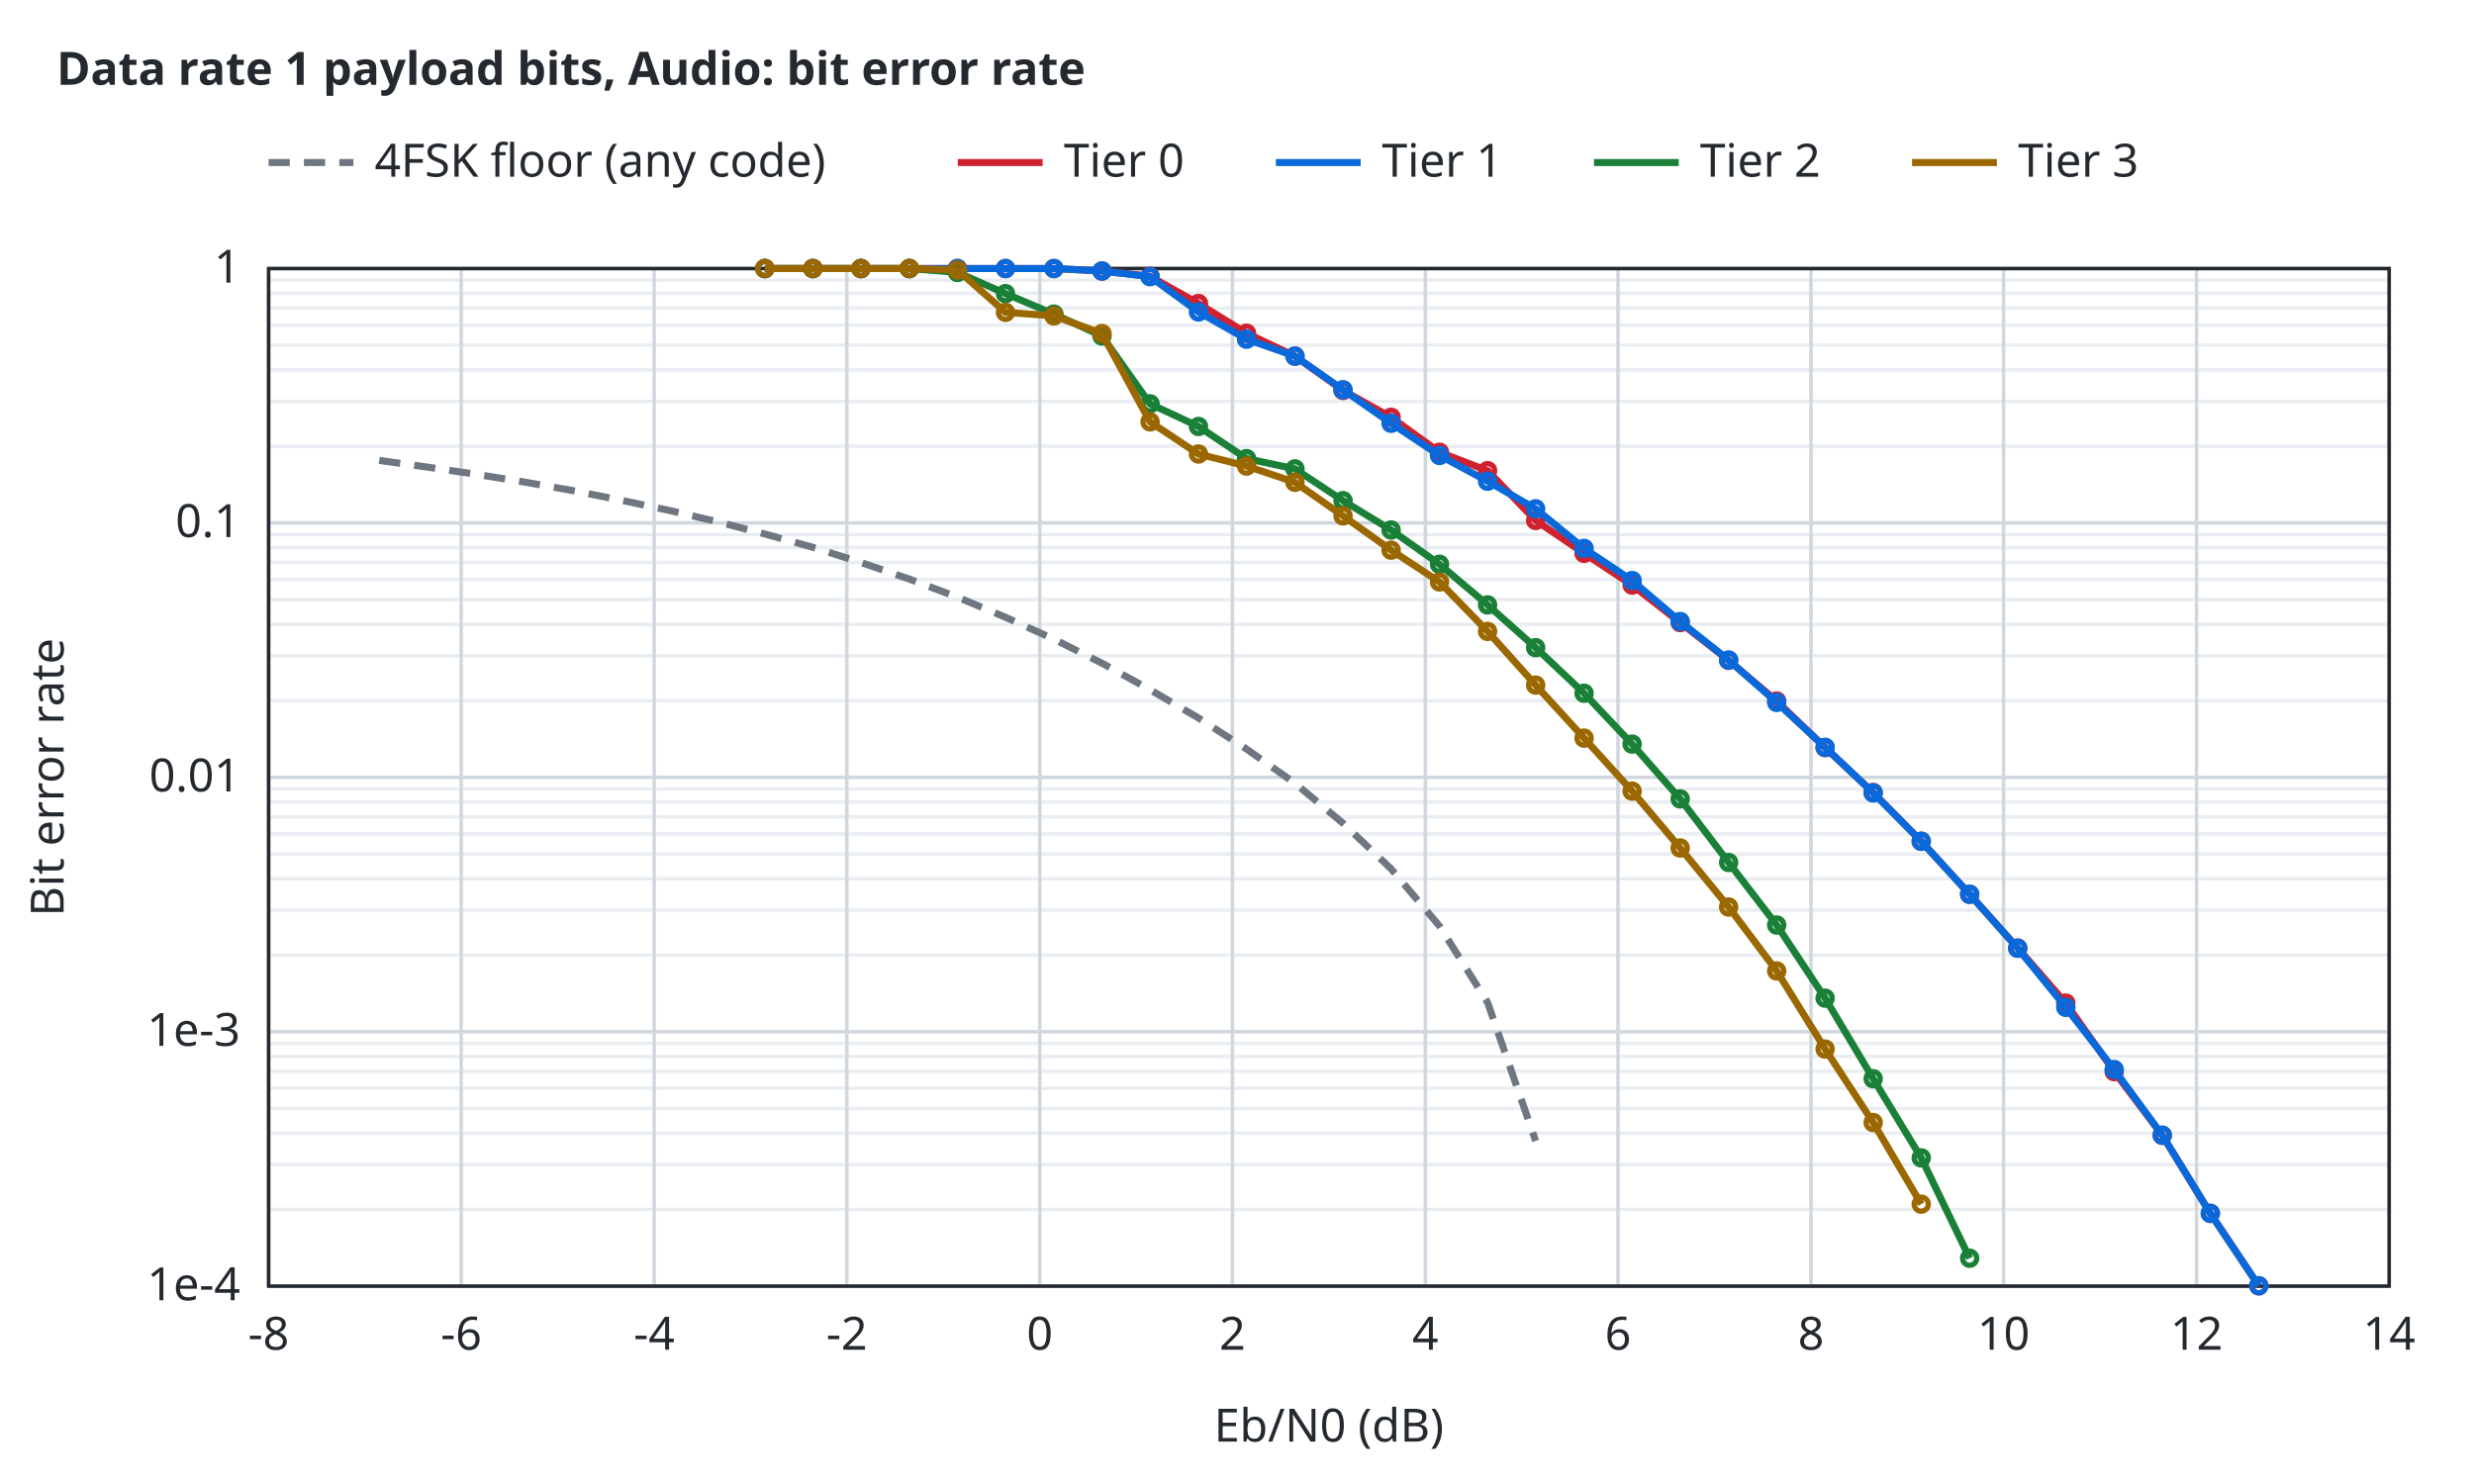
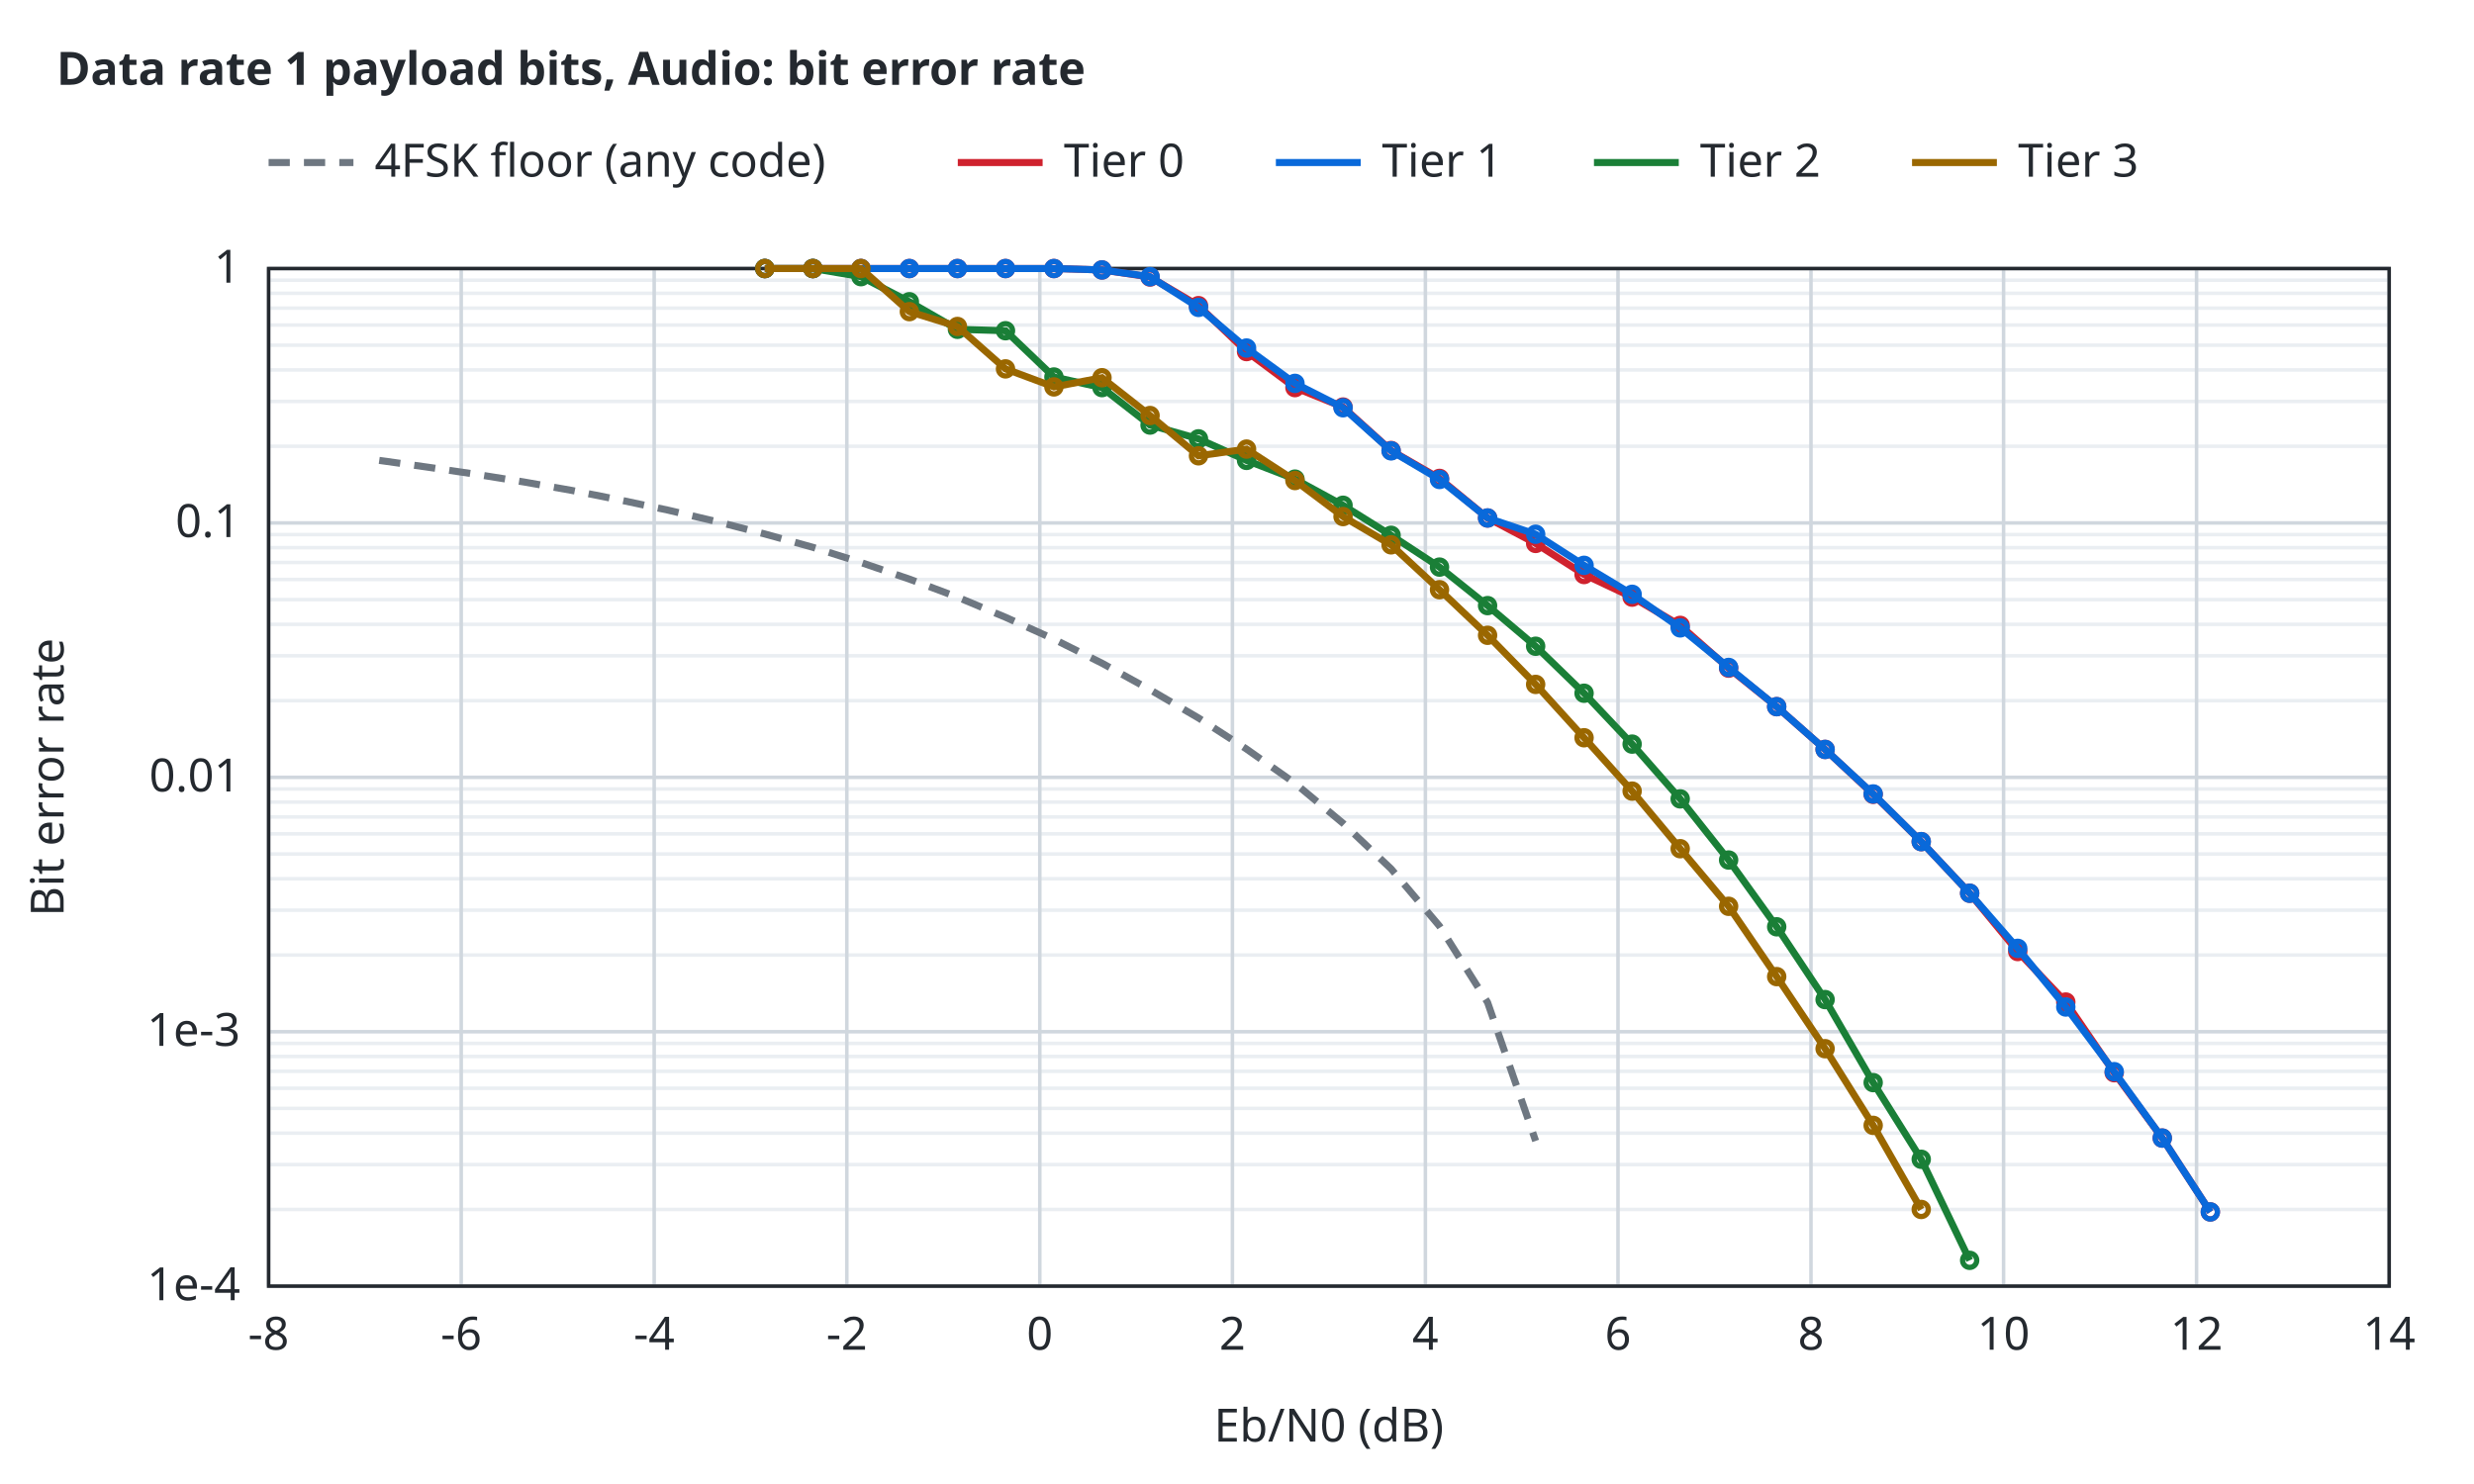
<svg xmlns="http://www.w3.org/2000/svg" width="700" height="420" viewBox="0 0 700 420">
  <style>text{font-family:sans-serif;font-size:13px;fill:#24292f}.t{font-weight:600}.bg{fill:#ffffff}.ax{stroke:#24292f;stroke-width:1;fill:none}.gr{stroke:#d0d7de;stroke-width:1}.mi{stroke:#eaeef2;stroke-width:1}.r0{stroke:#6e7781}.r1{stroke:#bc4c00}.r2{stroke:#8250df}.r3{stroke:#1b7c83}.r4{stroke:#9a6700}.s1{stroke:#cf222e}.s2{stroke:#0969da}.s3{stroke:#1a7f37}.s4{stroke:#9a6700}.q0{fill:#6e7781}.q1{fill:#bc4c00}.q2{fill:#8250df}.f1{fill:#cf222e}.f2{fill:#0969da}.f3{fill:#1a7f37}.f4{fill:#9a6700}.l{fill:none;stroke-width:2}.p{fill:none;stroke-width:1.5}.e{fill:none;stroke-width:1;stroke-opacity:.25}@media (prefers-color-scheme:dark){text{fill:#e6edf3}.bg{fill:#0d1117}.ax{stroke:#8b949e}.gr{stroke:#30363d}.mi{stroke:#21262d}.r0{stroke:#8b949e}.r1{stroke:#f0883e}.r2{stroke:#d2a8ff}.r3{stroke:#39c5cf}.r4{stroke:#d29922}.s1{stroke:#ff7b72}.s2{stroke:#58a6ff}.s3{stroke:#3fb950}.s4{stroke:#d29922}.q0{fill:#8b949e}.q1{fill:#f0883e}.q2{fill:#d2a8ff}.f1{fill:#ff7b72}.f2{fill:#58a6ff}.f3{fill:#3fb950}.f4{fill:#d29922}}</style>
  <rect class="bg" width="100%" height="100%" />
  <text class="t" x="16" y="24">Data rate 1 payload bits, Audio: bit error rate</text>
  <line class="mi" x1="76.0" y1="342.3" x2="676.0" y2="342.3" />
  <line class="mi" x1="76.0" y1="329.6" x2="676.0" y2="329.6" />
  <line class="mi" x1="76.0" y1="320.7" x2="676.0" y2="320.7" />
  <line class="mi" x1="76.0" y1="313.7" x2="676.0" y2="313.7" />
  <line class="mi" x1="76.0" y1="308.0" x2="676.0" y2="308.0" />
  <line class="mi" x1="76.0" y1="303.2" x2="676.0" y2="303.2" />
  <line class="mi" x1="76.0" y1="299.0" x2="676.0" y2="299.0" />
  <line class="mi" x1="76.0" y1="295.3" x2="676.0" y2="295.3" />
  <line class="mi" x1="76.0" y1="270.3" x2="676.0" y2="270.3" />
  <line class="mi" x1="76.0" y1="257.6" x2="676.0" y2="257.6" />
  <line class="mi" x1="76.0" y1="248.7" x2="676.0" y2="248.7" />
  <line class="mi" x1="76.0" y1="241.7" x2="676.0" y2="241.7" />
  <line class="mi" x1="76.0" y1="236.0" x2="676.0" y2="236.0" />
  <line class="mi" x1="76.0" y1="231.2" x2="676.0" y2="231.2" />
  <line class="mi" x1="76.0" y1="227.0" x2="676.0" y2="227.0" />
  <line class="mi" x1="76.0" y1="223.3" x2="676.0" y2="223.3" />
  <line class="mi" x1="76.0" y1="198.3" x2="676.0" y2="198.3" />
  <line class="mi" x1="76.0" y1="185.6" x2="676.0" y2="185.6" />
  <line class="mi" x1="76.0" y1="176.7" x2="676.0" y2="176.7" />
  <line class="mi" x1="76.0" y1="169.7" x2="676.0" y2="169.7" />
  <line class="mi" x1="76.0" y1="164.0" x2="676.0" y2="164.0" />
  <line class="mi" x1="76.0" y1="159.2" x2="676.0" y2="159.2" />
  <line class="mi" x1="76.0" y1="155.0" x2="676.0" y2="155.0" />
  <line class="mi" x1="76.0" y1="151.3" x2="676.0" y2="151.3" />
  <line class="mi" x1="76.0" y1="126.3" x2="676.0" y2="126.3" />
  <line class="mi" x1="76.0" y1="113.6" x2="676.0" y2="113.6" />
  <line class="mi" x1="76.0" y1="104.7" x2="676.0" y2="104.7" />
  <line class="mi" x1="76.0" y1="97.7" x2="676.0" y2="97.7" />
  <line class="mi" x1="76.0" y1="92.0" x2="676.0" y2="92.0" />
  <line class="mi" x1="76.0" y1="87.2" x2="676.0" y2="87.2" />
  <line class="mi" x1="76.0" y1="83.0" x2="676.0" y2="83.0" />
  <line class="mi" x1="76.0" y1="79.3" x2="676.0" y2="79.3" />
  <line class="gr" x1="76.0" y1="364.0" x2="76.0" y2="76.0" />
  <text x="76.0" y="382.0" text-anchor="middle">-8</text>
  <line class="gr" x1="130.5" y1="364.0" x2="130.5" y2="76.0" />
  <text x="130.5" y="382.0" text-anchor="middle">-6</text>
  <line class="gr" x1="185.1" y1="364.0" x2="185.1" y2="76.0" />
  <text x="185.1" y="382.0" text-anchor="middle">-4</text>
  <line class="gr" x1="239.6" y1="364.0" x2="239.6" y2="76.0" />
  <text x="239.6" y="382.0" text-anchor="middle">-2</text>
  <line class="gr" x1="294.2" y1="364.0" x2="294.2" y2="76.0" />
  <text x="294.2" y="382.0" text-anchor="middle">0</text>
  <line class="gr" x1="348.7" y1="364.0" x2="348.7" y2="76.0" />
  <text x="348.7" y="382.0" text-anchor="middle">2</text>
  <line class="gr" x1="403.3" y1="364.0" x2="403.3" y2="76.0" />
  <text x="403.3" y="382.0" text-anchor="middle">4</text>
  <line class="gr" x1="457.8" y1="364.0" x2="457.8" y2="76.0" />
  <text x="457.8" y="382.0" text-anchor="middle">6</text>
  <line class="gr" x1="512.4" y1="364.0" x2="512.4" y2="76.0" />
  <text x="512.4" y="382.0" text-anchor="middle">8</text>
  <line class="gr" x1="566.9" y1="364.0" x2="566.9" y2="76.0" />
  <text x="566.9" y="382.0" text-anchor="middle">10</text>
  <line class="gr" x1="621.5" y1="364.0" x2="621.5" y2="76.0" />
  <text x="621.5" y="382.0" text-anchor="middle">12</text>
  <line class="gr" x1="676.0" y1="364.0" x2="676.0" y2="76.0" />
  <text x="676.0" y="382.0" text-anchor="middle">14</text>
  <line class="gr" x1="76.0" y1="364.0" x2="676.0" y2="364.0" />
  <text x="68.0" y="368.0" text-anchor="end">1e-4</text>
  <line class="gr" x1="76.0" y1="292.0" x2="676.0" y2="292.0" />
  <text x="68.0" y="296.0" text-anchor="end">1e-3</text>
  <line class="gr" x1="76.0" y1="220.0" x2="676.0" y2="220.0" />
  <text x="68.0" y="224.0" text-anchor="end">0.01</text>
  <line class="gr" x1="76.0" y1="148.0" x2="676.0" y2="148.0" />
  <text x="68.0" y="152.0" text-anchor="end">0.1</text>
  <line class="gr" x1="76.0" y1="76.0" x2="676.0" y2="76.0" />
  <text x="68.0" y="80.0" text-anchor="end">1</text>
  <rect class="ax" x="76.0" y="76.0" width="600.0" height="288.0" />
  <text x="376.0" y="408.0" text-anchor="middle">Eb/N0 (dB)</text>
  <text x="18" y="220.0" text-anchor="middle" transform="rotate(-90 18 220.0)">Bit error rate</text>
  <path class="l r0" stroke-dasharray="6 4" d="M107.3,130.3 L120.9,132.2 L134.5,134.2 L148.2,136.4 L161.8,138.8 L175.4,141.5 L189.1,144.4 L202.7,147.6 L216.3,151.1 L230.0,154.9 L243.6,159.2 L257.3,163.9 L270.9,169.0 L284.5,174.7 L298.2,180.9 L311.8,187.7 L325.4,195.2 L339.1,203.2 L352.7,212.0 L366.3,221.6 L380.0,233.0 L393.6,245.9 L407.3,262.1 L420.9,283.7 L434.5,322.9" />
-   <path class="l s1" d="M216.4,76.0 L230.0,76.0 L243.6,76.0 L257.3,76.0 L270.9,76.0 L284.5,76.0 L298.2,76.0 L311.8,76.7 L325.4,78.2 L339.1,85.9 L352.7,94.3 L366.4,100.8 L380.0,110.5 L393.6,118.1 L407.3,128.0 L420.9,133.2 L434.5,147.3 L448.2,156.6 L461.8,165.6 L475.4,176.2 L489.1,186.9 L502.7,198.4 L516.4,211.6 L530.0,224.3 L543.6,238.1 L557.3,253.1 L570.9,268.3 L584.5,283.9 L598.2,303.3 L611.8,321.3 L625.4,343.4 L639.1,363.9" />
+   <path class="l s1" d="M216.4,76.0 L230.0,76.0 L243.6,76.0 L257.3,76.0 L270.9,76.0 L284.5,76.0 L298.2,76.0 L311.8,76.4 L325.4,78.4 L339.1,86.5 L352.7,99.5 L366.4,109.7 L380.0,115.2 L393.6,127.5 L407.3,135.4 L420.9,146.6 L434.5,153.8 L448.2,162.6 L461.8,169.0 L475.4,177.0 L489.1,189.1 L502.7,200.0 L516.4,212.1 L530.0,224.8 L543.6,238.2 L557.3,252.8 L570.9,269.3 L584.5,283.6 L598.2,303.6 L611.8,322.1 L625.4,343.0" />
  <circle class="p s1" cx="216.4" cy="76.0" r="2" />
  <circle class="p s1" cx="230.0" cy="76.0" r="2" />
  <circle class="p s1" cx="243.6" cy="76.0" r="2" />
  <circle class="p s1" cx="257.3" cy="76.0" r="2" />
  <circle class="p s1" cx="270.9" cy="76.0" r="2" />
  <circle class="p s1" cx="284.5" cy="76.0" r="2" />
  <circle class="p s1" cx="298.2" cy="76.0" r="2" />
-   <circle class="p s1" cx="311.8" cy="76.7" r="2" />
-   <circle class="p s1" cx="325.4" cy="78.2" r="2" />
-   <circle class="p s1" cx="339.1" cy="85.9" r="2" />
-   <circle class="p s1" cx="352.7" cy="94.3" r="2" />
-   <circle class="p s1" cx="366.4" cy="100.8" r="2" />
-   <circle class="p s1" cx="380.0" cy="110.5" r="2" />
-   <circle class="p s1" cx="393.6" cy="118.1" r="2" />
-   <circle class="p s1" cx="407.3" cy="128.0" r="2" />
-   <circle class="p s1" cx="420.9" cy="133.2" r="2" />
-   <circle class="p s1" cx="434.5" cy="147.3" r="2" />
-   <circle class="p s1" cx="448.2" cy="156.6" r="2" />
-   <circle class="p s1" cx="461.8" cy="165.6" r="2" />
-   <circle class="p s1" cx="475.4" cy="176.2" r="2" />
-   <circle class="p s1" cx="489.1" cy="186.9" r="2" />
-   <circle class="p s1" cx="502.7" cy="198.4" r="2" />
-   <circle class="p s1" cx="516.4" cy="211.6" r="2" />
-   <circle class="p s1" cx="530.0" cy="224.3" r="2" />
-   <circle class="p s1" cx="543.6" cy="238.1" r="2" />
-   <circle class="p s1" cx="557.3" cy="253.1" r="2" />
-   <circle class="p s1" cx="570.9" cy="268.3" r="2" />
-   <circle class="p s1" cx="584.5" cy="283.9" r="2" />
-   <circle class="p s1" cx="598.2" cy="303.3" r="2" />
-   <circle class="p s1" cx="611.8" cy="321.3" r="2" />
-   <circle class="p s1" cx="625.4" cy="343.4" r="2" />
-   <circle class="p s1" cx="639.1" cy="363.9" r="2" />
-   <path class="l s2" d="M216.4,76.0 L230.0,76.0 L243.6,76.0 L257.3,76.0 L270.9,76.0 L284.5,76.0 L298.2,76.0 L311.8,76.7 L325.4,78.3 L339.1,88.3 L352.7,96.0 L366.4,100.8 L380.0,110.3 L393.6,119.8 L407.3,128.9 L420.9,136.2 L434.5,144.0 L448.2,155.2 L461.8,164.3 L475.4,175.9 L489.1,186.8 L502.7,198.8 L516.4,211.5 L530.0,224.4 L543.6,238.1 L557.3,253.1 L570.9,268.4 L584.5,285.1 L598.2,302.7 L611.8,321.3 L625.4,343.4 L639.1,363.9" />
+   <circle class="p s1" cx="311.8" cy="76.4" r="2" />
+   <circle class="p s1" cx="325.4" cy="78.4" r="2" />
+   <circle class="p s1" cx="339.1" cy="86.5" r="2" />
+   <circle class="p s1" cx="352.7" cy="99.5" r="2" />
+   <circle class="p s1" cx="366.4" cy="109.7" r="2" />
+   <circle class="p s1" cx="380.0" cy="115.2" r="2" />
+   <circle class="p s1" cx="393.6" cy="127.5" r="2" />
+   <circle class="p s1" cx="407.3" cy="135.4" r="2" />
+   <circle class="p s1" cx="420.9" cy="146.6" r="2" />
+   <circle class="p s1" cx="434.5" cy="153.8" r="2" />
+   <circle class="p s1" cx="448.2" cy="162.6" r="2" />
+   <circle class="p s1" cx="461.8" cy="169.0" r="2" />
+   <circle class="p s1" cx="475.4" cy="177.0" r="2" />
+   <circle class="p s1" cx="489.1" cy="189.1" r="2" />
+   <circle class="p s1" cx="502.7" cy="200.0" r="2" />
+   <circle class="p s1" cx="516.4" cy="212.1" r="2" />
+   <circle class="p s1" cx="530.0" cy="224.8" r="2" />
+   <circle class="p s1" cx="543.6" cy="238.2" r="2" />
+   <circle class="p s1" cx="557.3" cy="252.8" r="2" />
+   <circle class="p s1" cx="570.9" cy="269.3" r="2" />
+   <circle class="p s1" cx="584.5" cy="283.6" r="2" />
+   <circle class="p s1" cx="598.2" cy="303.6" r="2" />
+   <circle class="p s1" cx="611.8" cy="322.1" r="2" />
+   <circle class="p s1" cx="625.4" cy="343.0" r="2" />
+   <path class="l s2" d="M216.4,76.0 L230.0,76.0 L243.6,76.0 L257.3,76.0 L270.9,76.0 L284.5,76.0 L298.2,76.0 L311.8,76.4 L325.4,78.3 L339.1,87.0 L352.7,98.5 L366.4,108.5 L380.0,115.4 L393.6,127.6 L407.3,135.7 L420.9,146.6 L434.5,151.2 L448.2,160.0 L461.8,168.2 L475.4,177.7 L489.1,188.9 L502.7,200.0 L516.4,212.1 L530.0,224.7 L543.6,238.2 L557.3,252.8 L570.9,268.4 L584.5,285.0 L598.2,303.3 L611.8,322.1 L625.4,343.0" />
  <circle class="p s2" cx="216.4" cy="76.0" r="2" />
  <circle class="p s2" cx="230.0" cy="76.0" r="2" />
  <circle class="p s2" cx="243.6" cy="76.0" r="2" />
  <circle class="p s2" cx="257.3" cy="76.0" r="2" />
  <circle class="p s2" cx="270.9" cy="76.0" r="2" />
  <circle class="p s2" cx="284.5" cy="76.0" r="2" />
  <circle class="p s2" cx="298.2" cy="76.0" r="2" />
-   <circle class="p s2" cx="311.8" cy="76.7" r="2" />
+   <circle class="p s2" cx="311.8" cy="76.4" r="2" />
  <circle class="p s2" cx="325.4" cy="78.3" r="2" />
-   <circle class="p s2" cx="339.1" cy="88.3" r="2" />
-   <circle class="p s2" cx="352.7" cy="96.0" r="2" />
-   <circle class="p s2" cx="366.4" cy="100.8" r="2" />
-   <circle class="p s2" cx="380.0" cy="110.3" r="2" />
-   <circle class="p s2" cx="393.6" cy="119.8" r="2" />
-   <circle class="p s2" cx="407.3" cy="128.9" r="2" />
-   <circle class="p s2" cx="420.9" cy="136.2" r="2" />
-   <circle class="p s2" cx="434.5" cy="144.0" r="2" />
-   <circle class="p s2" cx="448.2" cy="155.2" r="2" />
-   <circle class="p s2" cx="461.8" cy="164.3" r="2" />
-   <circle class="p s2" cx="475.4" cy="175.9" r="2" />
-   <circle class="p s2" cx="489.1" cy="186.8" r="2" />
-   <circle class="p s2" cx="502.7" cy="198.8" r="2" />
-   <circle class="p s2" cx="516.4" cy="211.5" r="2" />
-   <circle class="p s2" cx="530.0" cy="224.4" r="2" />
-   <circle class="p s2" cx="543.6" cy="238.1" r="2" />
-   <circle class="p s2" cx="557.3" cy="253.1" r="2" />
+   <circle class="p s2" cx="339.1" cy="87.0" r="2" />
+   <circle class="p s2" cx="352.7" cy="98.5" r="2" />
+   <circle class="p s2" cx="366.4" cy="108.5" r="2" />
+   <circle class="p s2" cx="380.0" cy="115.4" r="2" />
+   <circle class="p s2" cx="393.6" cy="127.6" r="2" />
+   <circle class="p s2" cx="407.3" cy="135.7" r="2" />
+   <circle class="p s2" cx="420.9" cy="146.6" r="2" />
+   <circle class="p s2" cx="434.5" cy="151.2" r="2" />
+   <circle class="p s2" cx="448.2" cy="160.0" r="2" />
+   <circle class="p s2" cx="461.8" cy="168.2" r="2" />
+   <circle class="p s2" cx="475.4" cy="177.7" r="2" />
+   <circle class="p s2" cx="489.1" cy="188.9" r="2" />
+   <circle class="p s2" cx="502.7" cy="200.0" r="2" />
+   <circle class="p s2" cx="516.4" cy="212.1" r="2" />
+   <circle class="p s2" cx="530.0" cy="224.7" r="2" />
+   <circle class="p s2" cx="543.6" cy="238.2" r="2" />
+   <circle class="p s2" cx="557.3" cy="252.8" r="2" />
  <circle class="p s2" cx="570.9" cy="268.4" r="2" />
-   <circle class="p s2" cx="584.5" cy="285.1" r="2" />
-   <circle class="p s2" cx="598.2" cy="302.7" r="2" />
-   <circle class="p s2" cx="611.8" cy="321.3" r="2" />
-   <circle class="p s2" cx="625.4" cy="343.4" r="2" />
-   <circle class="p s2" cx="639.1" cy="363.9" r="2" />
-   <path class="l s3" d="M216.4,76.0 L230.0,76.0 L243.6,76.0 L257.3,76.0 L270.9,77.1 L284.5,83.1 L298.2,88.9 L311.8,95.1 L325.4,114.3 L339.1,120.7 L352.7,129.8 L366.4,132.7 L380.0,141.7 L393.6,150.0 L407.3,159.7 L420.9,171.2 L434.5,183.3 L448.2,196.2 L461.8,210.6 L475.4,226.1 L489.1,244.1 L502.7,261.8 L516.4,282.5 L530.0,305.3 L543.6,327.7 L557.3,356.1" />
+   <circle class="p s2" cx="584.5" cy="285.0" r="2" />
+   <circle class="p s2" cx="598.2" cy="303.3" r="2" />
+   <circle class="p s2" cx="611.8" cy="322.1" r="2" />
+   <circle class="p s2" cx="625.4" cy="343.0" r="2" />
+   <path class="l s3" d="M216.4,76.0 L230.0,76.0 L243.6,78.3 L257.3,85.4 L270.9,93.2 L284.5,93.6 L298.2,106.7 L311.8,109.7 L325.4,120.3 L339.1,124.2 L352.7,130.3 L366.4,135.6 L380.0,143.0 L393.6,151.5 L407.3,160.5 L420.9,171.4 L434.5,182.9 L448.2,196.2 L461.8,210.6 L475.4,226.1 L489.1,243.4 L502.7,262.3 L516.4,282.9 L530.0,306.4 L543.6,328.1 L557.3,356.7" />
  <circle class="p s3" cx="216.4" cy="76.0" r="2" />
  <circle class="p s3" cx="230.0" cy="76.0" r="2" />
-   <circle class="p s3" cx="243.6" cy="76.0" r="2" />
-   <circle class="p s3" cx="257.3" cy="76.0" r="2" />
-   <circle class="p s3" cx="270.9" cy="77.1" r="2" />
-   <circle class="p s3" cx="284.5" cy="83.1" r="2" />
-   <circle class="p s3" cx="298.2" cy="88.9" r="2" />
-   <circle class="p s3" cx="311.8" cy="95.1" r="2" />
-   <circle class="p s3" cx="325.4" cy="114.3" r="2" />
-   <circle class="p s3" cx="339.1" cy="120.7" r="2" />
-   <circle class="p s3" cx="352.7" cy="129.8" r="2" />
-   <circle class="p s3" cx="366.4" cy="132.7" r="2" />
-   <circle class="p s3" cx="380.0" cy="141.7" r="2" />
-   <circle class="p s3" cx="393.6" cy="150.0" r="2" />
-   <circle class="p s3" cx="407.3" cy="159.7" r="2" />
-   <circle class="p s3" cx="420.9" cy="171.2" r="2" />
-   <circle class="p s3" cx="434.5" cy="183.3" r="2" />
+   <circle class="p s3" cx="243.6" cy="78.3" r="2" />
+   <circle class="p s3" cx="257.3" cy="85.4" r="2" />
+   <circle class="p s3" cx="270.9" cy="93.2" r="2" />
+   <circle class="p s3" cx="284.5" cy="93.6" r="2" />
+   <circle class="p s3" cx="298.2" cy="106.7" r="2" />
+   <circle class="p s3" cx="311.8" cy="109.7" r="2" />
+   <circle class="p s3" cx="325.4" cy="120.3" r="2" />
+   <circle class="p s3" cx="339.1" cy="124.2" r="2" />
+   <circle class="p s3" cx="352.7" cy="130.3" r="2" />
+   <circle class="p s3" cx="366.4" cy="135.6" r="2" />
+   <circle class="p s3" cx="380.0" cy="143.0" r="2" />
+   <circle class="p s3" cx="393.6" cy="151.5" r="2" />
+   <circle class="p s3" cx="407.3" cy="160.5" r="2" />
+   <circle class="p s3" cx="420.9" cy="171.4" r="2" />
+   <circle class="p s3" cx="434.5" cy="182.9" r="2" />
  <circle class="p s3" cx="448.2" cy="196.2" r="2" />
  <circle class="p s3" cx="461.8" cy="210.6" r="2" />
  <circle class="p s3" cx="475.4" cy="226.1" r="2" />
-   <circle class="p s3" cx="489.1" cy="244.1" r="2" />
-   <circle class="p s3" cx="502.7" cy="261.8" r="2" />
-   <circle class="p s3" cx="516.4" cy="282.5" r="2" />
-   <circle class="p s3" cx="530.0" cy="305.3" r="2" />
-   <circle class="p s3" cx="543.6" cy="327.7" r="2" />
-   <circle class="p s3" cx="557.3" cy="356.1" r="2" />
-   <path class="l s4" d="M216.4,76.0 L230.0,76.0 L243.6,76.0 L257.3,76.0 L270.9,76.4 L284.5,88.4 L298.2,89.4 L311.8,94.4 L325.4,119.4 L339.1,128.5 L352.7,131.9 L366.4,136.5 L380.0,146.0 L393.6,155.7 L407.3,164.7 L420.9,178.7 L434.5,193.9 L448.2,208.9 L461.8,223.9 L475.4,240.0 L489.1,256.7 L502.7,274.8 L516.4,296.9 L530.0,317.7 L543.6,340.8" />
+   <circle class="p s3" cx="489.1" cy="243.4" r="2" />
+   <circle class="p s3" cx="502.7" cy="262.3" r="2" />
+   <circle class="p s3" cx="516.4" cy="282.9" r="2" />
+   <circle class="p s3" cx="530.0" cy="306.4" r="2" />
+   <circle class="p s3" cx="543.6" cy="328.1" r="2" />
+   <circle class="p s3" cx="557.3" cy="356.7" r="2" />
+   <path class="l s4" d="M216.4,76.0 L230.0,76.0 L243.6,76.0 L257.3,88.2 L270.9,92.4 L284.5,104.4 L298.2,109.5 L311.8,106.9 L325.4,117.6 L339.1,129.0 L352.7,127.1 L366.4,136.0 L380.0,146.2 L393.6,154.2 L407.3,166.9 L420.9,179.8 L434.5,193.7 L448.2,208.8 L461.8,223.9 L475.4,240.2 L489.1,256.5 L502.7,276.4 L516.4,296.8 L530.0,318.5 L543.6,342.3" />
  <circle class="p s4" cx="216.4" cy="76.0" r="2" />
  <circle class="p s4" cx="230.0" cy="76.0" r="2" />
  <circle class="p s4" cx="243.6" cy="76.0" r="2" />
-   <circle class="p s4" cx="257.3" cy="76.0" r="2" />
-   <circle class="p s4" cx="270.9" cy="76.4" r="2" />
-   <circle class="p s4" cx="284.5" cy="88.4" r="2" />
-   <circle class="p s4" cx="298.2" cy="89.4" r="2" />
-   <circle class="p s4" cx="311.8" cy="94.4" r="2" />
-   <circle class="p s4" cx="325.4" cy="119.4" r="2" />
-   <circle class="p s4" cx="339.1" cy="128.5" r="2" />
-   <circle class="p s4" cx="352.7" cy="131.9" r="2" />
-   <circle class="p s4" cx="366.4" cy="136.5" r="2" />
-   <circle class="p s4" cx="380.0" cy="146.0" r="2" />
-   <circle class="p s4" cx="393.6" cy="155.7" r="2" />
-   <circle class="p s4" cx="407.3" cy="164.7" r="2" />
-   <circle class="p s4" cx="420.9" cy="178.7" r="2" />
-   <circle class="p s4" cx="434.5" cy="193.9" r="2" />
-   <circle class="p s4" cx="448.2" cy="208.9" r="2" />
+   <circle class="p s4" cx="257.3" cy="88.2" r="2" />
+   <circle class="p s4" cx="270.9" cy="92.4" r="2" />
+   <circle class="p s4" cx="284.5" cy="104.4" r="2" />
+   <circle class="p s4" cx="298.2" cy="109.5" r="2" />
+   <circle class="p s4" cx="311.8" cy="106.9" r="2" />
+   <circle class="p s4" cx="325.4" cy="117.6" r="2" />
+   <circle class="p s4" cx="339.1" cy="129.0" r="2" />
+   <circle class="p s4" cx="352.7" cy="127.1" r="2" />
+   <circle class="p s4" cx="366.4" cy="136.0" r="2" />
+   <circle class="p s4" cx="380.0" cy="146.2" r="2" />
+   <circle class="p s4" cx="393.6" cy="154.2" r="2" />
+   <circle class="p s4" cx="407.3" cy="166.9" r="2" />
+   <circle class="p s4" cx="420.9" cy="179.8" r="2" />
+   <circle class="p s4" cx="434.5" cy="193.7" r="2" />
+   <circle class="p s4" cx="448.2" cy="208.8" r="2" />
  <circle class="p s4" cx="461.8" cy="223.9" r="2" />
-   <circle class="p s4" cx="475.4" cy="240.0" r="2" />
-   <circle class="p s4" cx="489.1" cy="256.7" r="2" />
-   <circle class="p s4" cx="502.7" cy="274.8" r="2" />
-   <circle class="p s4" cx="516.4" cy="296.9" r="2" />
-   <circle class="p s4" cx="530.0" cy="317.7" r="2" />
-   <circle class="p s4" cx="543.6" cy="340.8" r="2" />
+   <circle class="p s4" cx="475.4" cy="240.2" r="2" />
+   <circle class="p s4" cx="489.1" cy="256.5" r="2" />
+   <circle class="p s4" cx="502.7" cy="276.4" r="2" />
+   <circle class="p s4" cx="516.4" cy="296.8" r="2" />
+   <circle class="p s4" cx="530.0" cy="318.5" r="2" />
+   <circle class="p s4" cx="543.6" cy="342.3" r="2" />
  <line class="l r0" stroke-dasharray="6 4" x1="76.0" y1="46.0" x2="100.0" y2="46.0" />
  <text x="106.0" y="50.0">4FSK floor (any code)</text>
  <line class="l s1" x1="271.0" y1="46.0" x2="295.0" y2="46.0" />
  <text x="301.0" y="50.0">Tier 0</text>
  <line class="l s2" x1="361.0" y1="46.0" x2="385.0" y2="46.0" />
  <text x="391.0" y="50.0">Tier 1</text>
  <line class="l s3" x1="451.0" y1="46.0" x2="475.0" y2="46.0" />
  <text x="481.0" y="50.0">Tier 2</text>
  <line class="l s4" x1="541.0" y1="46.0" x2="565.0" y2="46.0" />
  <text x="571.0" y="50.0">Tier 3</text>
</svg>
